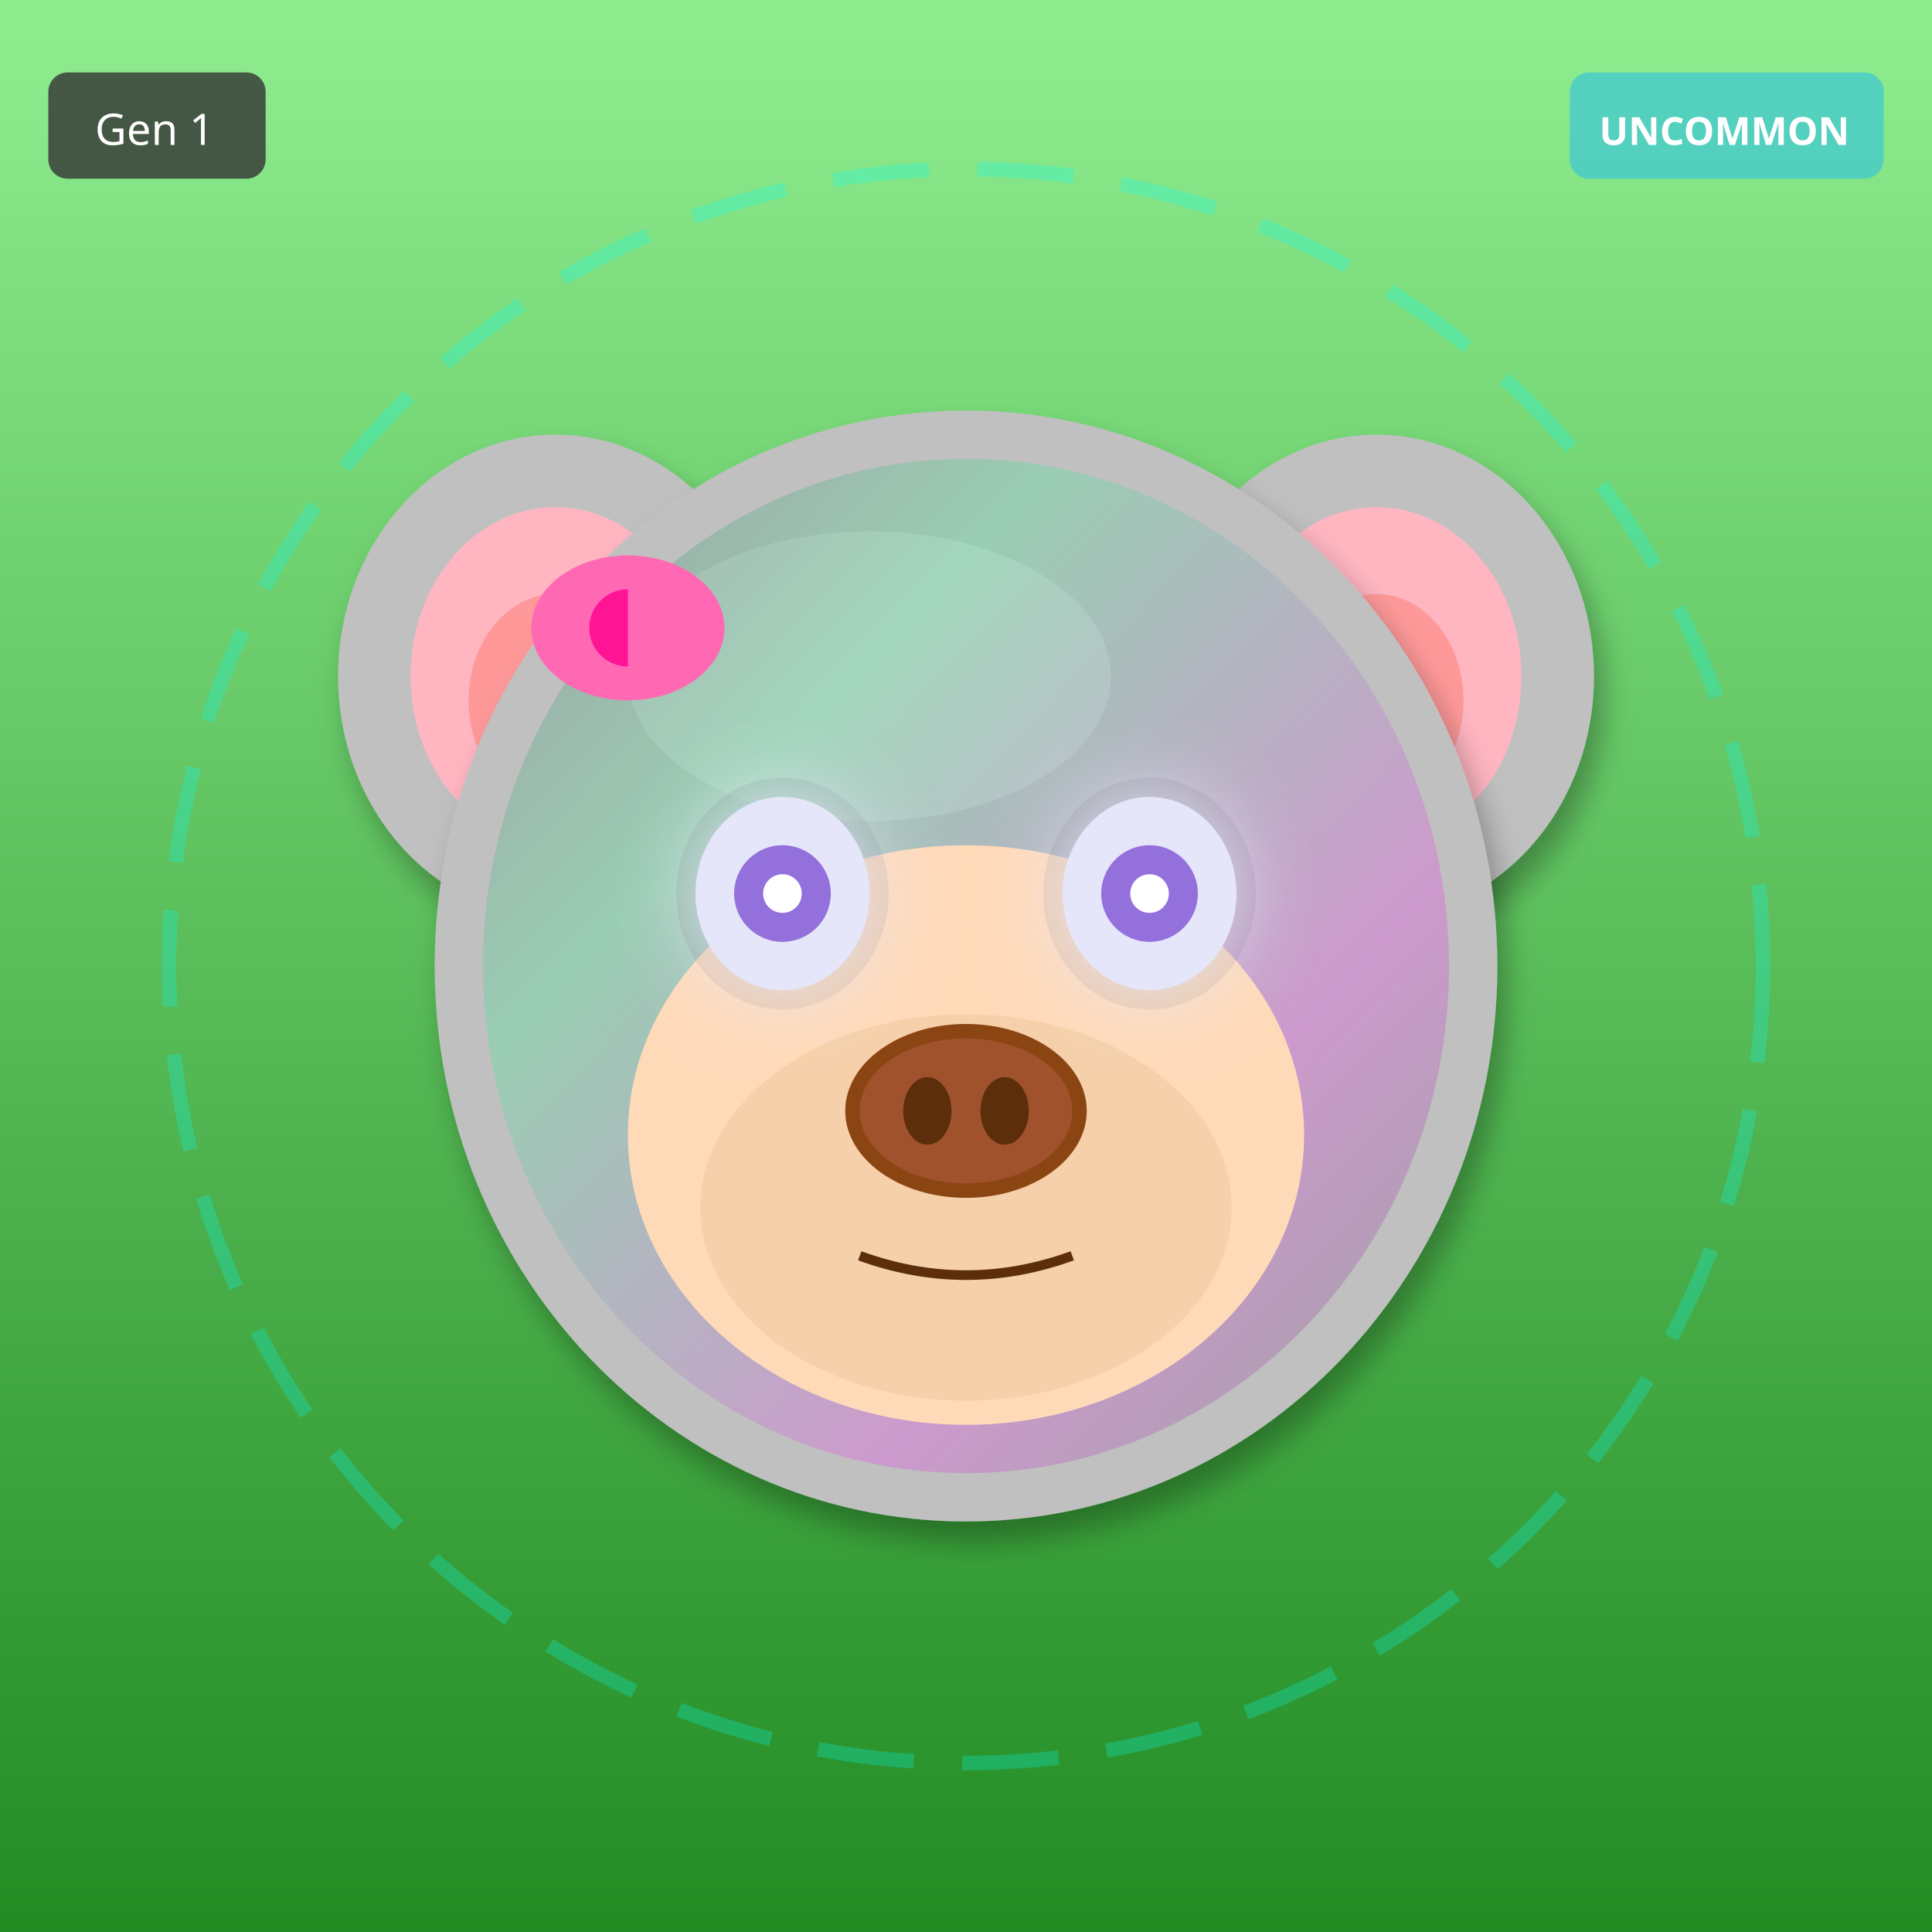
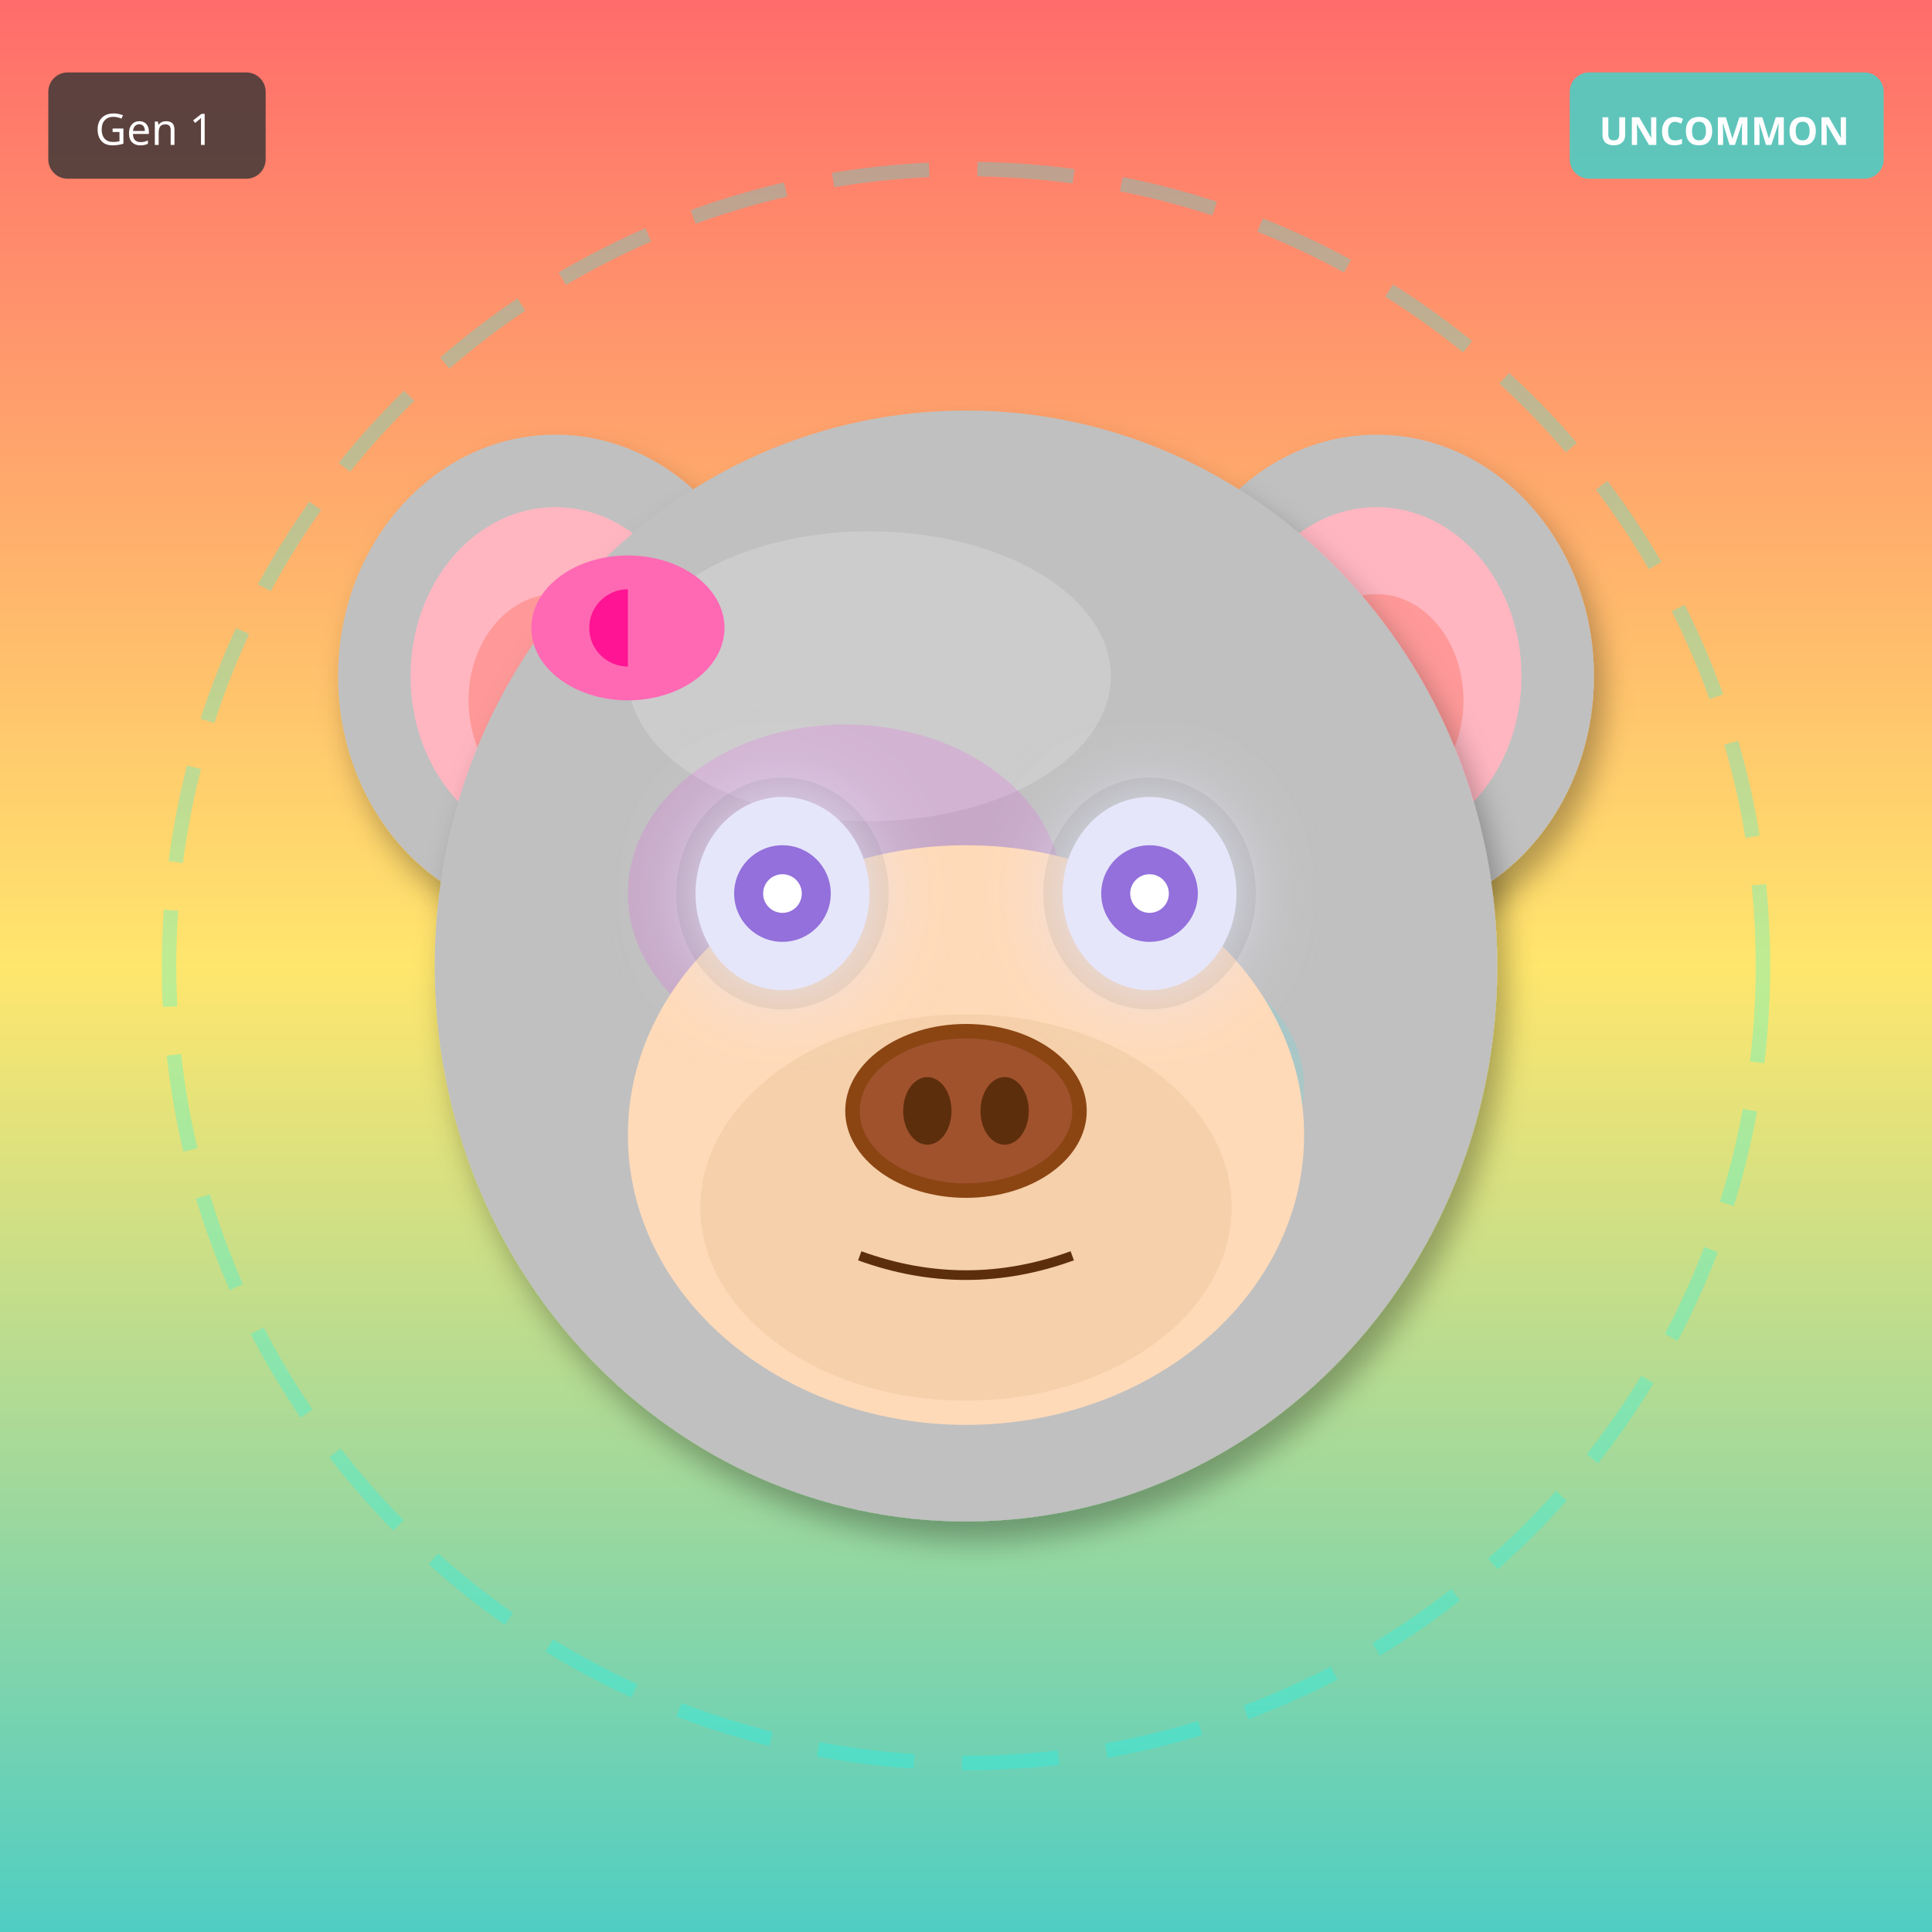
<svg xmlns="http://www.w3.org/2000/svg" width="400" height="400" viewBox="0 0 400 400">
  <defs>
    <filter id="shadow" x="-20%" y="-20%" width="140%" height="140%">
      <feDropShadow dx="2" dy="4" stdDeviation="3" flood-opacity="0.3" />
    </filter>
    <filter id="glow" x="-50%" y="-50%" width="200%" height="200%">
      <feGaussianBlur stdDeviation="8" result="blur" />
      <feMerge>
        <feMergeNode in="blur" />
        <feMergeNode in="SourceGraphic" />
      </feMerge>
    </filter>
    <linearGradient id="rainbow-body" x1="0%" y1="0%" x2="100%" y2="100%">
      <stop offset="0%" stop-color="#FF6B6B" />
      <stop offset="25%" stop-color="#FFE66D" />
      <stop offset="50%" stop-color="#4ECDC4" />
      <stop offset="75%" stop-color="#45B7D1" />
      <stop offset="100%" stop-color="#DDA0DD" />
    </linearGradient>
    <radialGradient id="galaxy-body" cx="30%" cy="30%">
      <stop offset="0%" stop-color="#E6E6FA" />
      <stop offset="50%" stop-color="#9370DB" />
      <stop offset="100%" stop-color="#1A0033" />
    </radialGradient>
    <linearGradient id="holo-body" x1="0%" y1="0%" x2="100%" y2="100%">
      <stop offset="0%" stop-color="#FF00FF" />
      <stop offset="50%" stop-color="#00FFFF" />
      <stop offset="100%" stop-color="#FFFF00" />
    </linearGradient>
    <linearGradient id="sky-gradient" x1="0%" y1="0%" x2="0%" y2="100%">
      <stop offset="0%" stop-color="#87CEEB" />
      <stop offset="100%" stop-color="#E0F4FF" />
    </linearGradient>
    <linearGradient id="grass-gradient" x1="0%" y1="0%" x2="0%" y2="100%">
      <stop offset="0%" stop-color="#90EE90" />
      <stop offset="100%" stop-color="#228B22" />
    </linearGradient>
    <linearGradient id="sunset-gradient" x1="0%" y1="0%" x2="0%" y2="100%">
      <stop offset="0%" stop-color="#FF6B6B" />
      <stop offset="50%" stop-color="#FFE66D" />
      <stop offset="100%" stop-color="#4ECDC4" />
    </linearGradient>
    <linearGradient id="aurora-gradient" x1="0%" y1="0%" x2="100%" y2="100%">
      <stop offset="0%" stop-color="#0D1B2A" />
      <stop offset="30%" stop-color="#00FF7F" />
      <stop offset="70%" stop-color="#FF00FF" />
      <stop offset="100%" stop-color="#0D1B2A" />
    </linearGradient>
    <radialGradient id="multiverse-gradient" cx="50%" cy="50%">
      <stop offset="0%" stop-color="#FFD700" />
      <stop offset="40%" stop-color="#FF00FF" />
      <stop offset="70%" stop-color="#00FFFF" />
      <stop offset="100%" stop-color="#000" />
    </radialGradient>
    <linearGradient id="rift-gradient" x1="0%" y1="0%" x2="100%" y2="100%">
      <stop offset="0%" stop-color="#000" />
      <stop offset="30%" stop-color="#9400D3" />
      <stop offset="50%" stop-color="#00FFFF" />
      <stop offset="70%" stop-color="#9400D3" />
      <stop offset="100%" stop-color="#000" />
    </linearGradient>
    <linearGradient id="heaven-gradient" x1="0%" y1="0%" x2="0%" y2="100%">
      <stop offset="0%" stop-color="#FFF" />
      <stop offset="50%" stop-color="#FFD700" stop-opacity="0.3" />
      <stop offset="100%" stop-color="#F0F8FF" />
    </linearGradient>
    <clipPath id="head-clip">
      <ellipse cx="200" cy="200" rx="110" ry="115" />
    </clipPath>
  </defs>
-   <rect width="400" height="400" fill="url(#grass-gradient)" />
+   <rect width="400" height="400" fill="url(#sunset-gradient)" />
  <circle cx="200" cy="200" r="165" fill="none" stroke="#00FFFF" stroke-width="3" opacity="0.25" stroke-dasharray="20,10" />
  <ellipse cx="115" cy="140" rx="45" ry="50" fill="#C0C0C0" filter="url(#shadow)" />
  <ellipse cx="115" cy="140" rx="30" ry="35" fill="#FFB6C1" />
  <ellipse cx="115" cy="145" rx="18" ry="22" fill="#FF9999" />
  <ellipse cx="285" cy="140" rx="45" ry="50" fill="#C0C0C0" filter="url(#shadow)" />
  <ellipse cx="285" cy="140" rx="30" ry="35" fill="#FFB6C1" />
  <ellipse cx="285" cy="145" rx="18" ry="22" fill="#FF9999" />
  <ellipse cx="200" cy="200" rx="110" ry="115" fill="#C0C0C0" filter="url(#shadow)" />
  <ellipse cx="180" cy="140" rx="50" ry="30" fill="#E8E8E8" opacity="0.3" />
  <g clip-path="url(#head-clip)">
-     <ellipse cx="200" cy="200" rx="100" ry="105" fill="url(#aurora-gradient)" opacity="0.2" />
+     <ellipse cx="175" cy="185" rx="45" ry="35" fill="#FF00FF" opacity="0.12" />
+     <ellipse cx="230" cy="225" rx="40" ry="30" fill="#00FFFF" opacity="0.12" />
  </g>
  <ellipse cx="200" cy="235" rx="70" ry="60" fill="#FFDAB9" />
  <ellipse cx="200" cy="250" rx="55" ry="40" fill="#DEB887" opacity="0.3" />
  <ellipse cx="162" cy="185" rx="22" ry="24" fill="#000" opacity="0.08" />
  <ellipse cx="238" cy="185" rx="22" ry="24" fill="#000" opacity="0.08" />
  <ellipse cx="162" cy="185" rx="18" ry="20" fill="#E6E6FA" filter="url(#glow)" />
  <circle cx="162" cy="185" r="10" fill="#9370DB" />
  <circle cx="162" cy="185" r="4" fill="#FFF" />
  <ellipse cx="238" cy="185" rx="18" ry="20" fill="#E6E6FA" filter="url(#glow)" />
  <circle cx="238" cy="185" r="10" fill="#9370DB" />
  <circle cx="238" cy="185" r="4" fill="#FFF" />
  <g>
    <ellipse cx="200" cy="230" rx="25" ry="18" fill="#8B4513" />
    <ellipse cx="200" cy="230" rx="22" ry="15" fill="#A0522D" />
    <ellipse cx="192" cy="230" rx="5" ry="7" fill="#5D2E0C" />
    <ellipse cx="208" cy="230" rx="5" ry="7" fill="#5D2E0C" />
  </g>
  <path d="M178 260 Q200 268 222 260" stroke="#5D2E0C" stroke-width="2" fill="none" />
  <ellipse cx="130" cy="130" rx="20" ry="15" fill="#FF69B4" />
  <ellipse cx="130" cy="130" rx="8" ry="8" fill="#FF1493" />
  <polygon points="130,115 145,130 130,145" fill="#FF69B4" />
  <g transform="translate(325, 15)">
    <rect width="65" height="22" rx="4" fill="#4ECDC4" opacity="0.9" />
    <text x="32" y="15" font-size="8" fill="#FFF" text-anchor="middle" font-family="sans-serif" font-weight="bold">UNCOMMON</text>
  </g>
  <g transform="translate(10, 15)">
    <rect width="45" height="22" rx="4" fill="#333" opacity="0.8" />
    <text x="22" y="15" font-size="9" fill="#FFF" text-anchor="middle" font-family="sans-serif">Gen 1</text>
  </g>
</svg>
